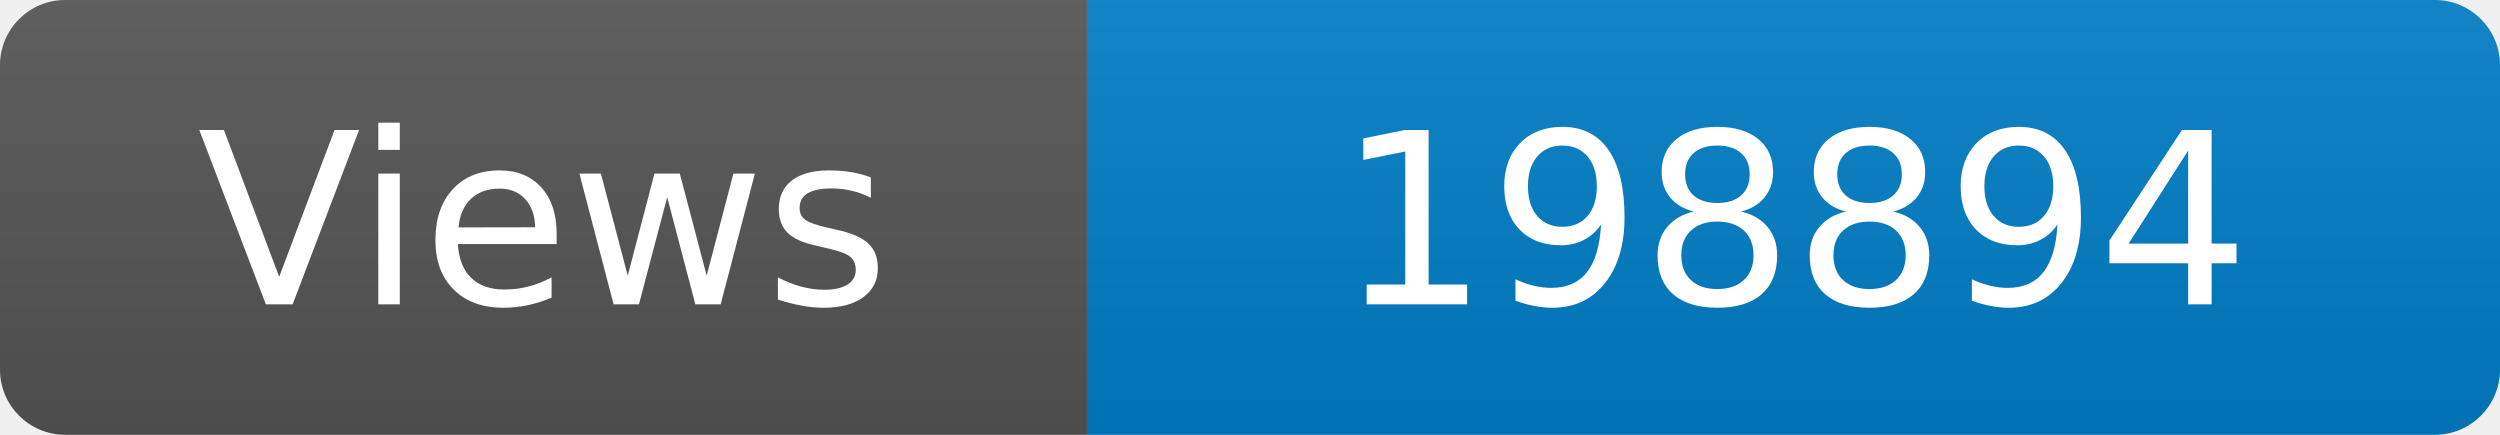
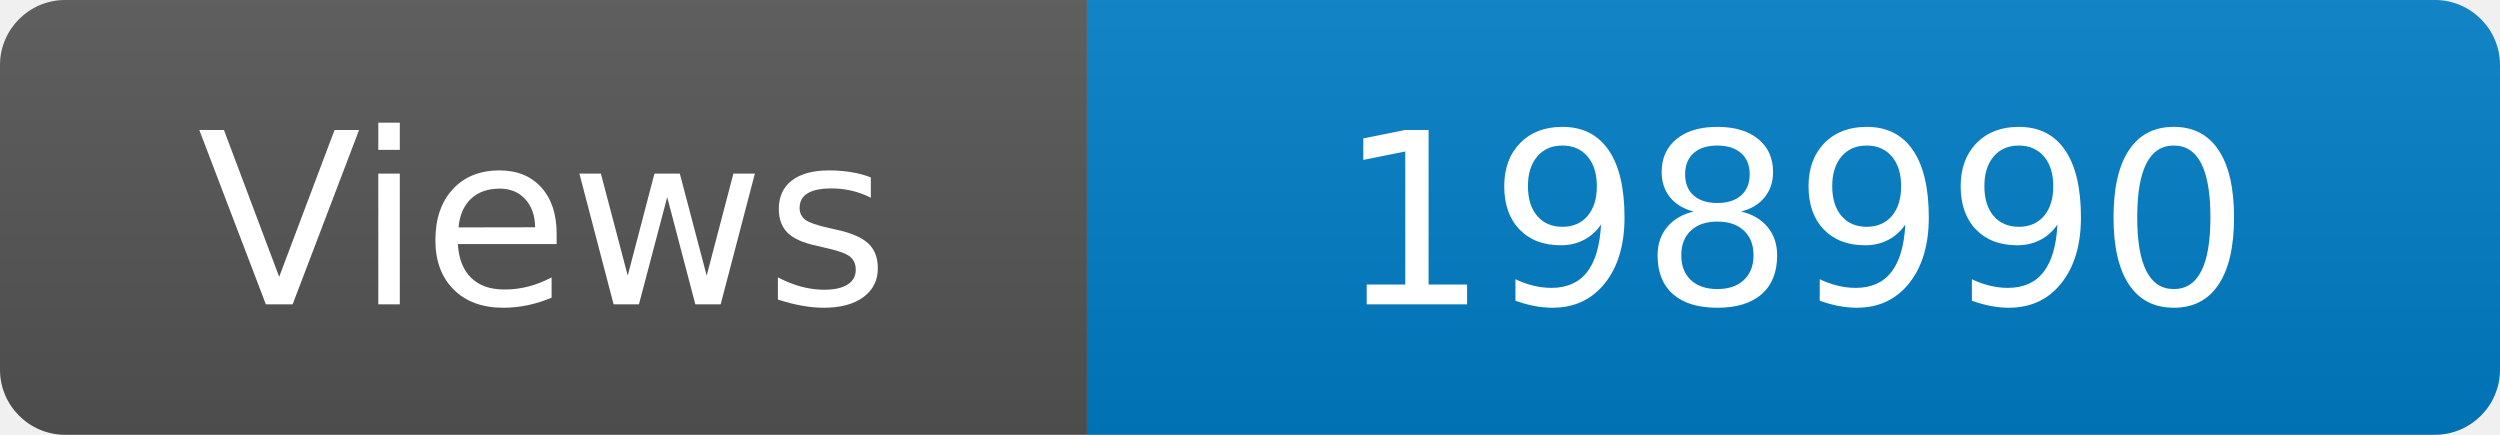
<svg xmlns="http://www.w3.org/2000/svg" width="115" height="20" role="img" aria-label="Maintained?: yes">
  <linearGradient id="s" x2="0" y2="100%">
    <stop offset="0" stop-color="#bbb" stop-opacity=".1" />
    <stop offset="1" stop-opacity=".1" />
  </linearGradient>
  <clipPath id="r">
    <rect width="115" height="20" rx="3" fill="#fff" />
  </clipPath>
  <g clip-path="url(#r)">
    <rect width="50" height="20" fill="#555" />
    <rect x="50" width="160" height="20" fill="#007ec6" />
    <rect width="115" height="20" fill="url(#s)" />
  </g>
  <g fill="#fff" text-anchor="middle" font-family="Verdana,Geneva,DejaVu Sans,sans-serif" font-size="110">
    <text x="250" y="140" transform="scale(.1)" fill="#fff">Views</text>
-     <text x="825" y="140" transform="scale(.1)" fill="#fff">198894</text>
+     <text x="825" y="140" transform="scale(.1)" fill="#fff">198990</text>
  </g>
</svg>
